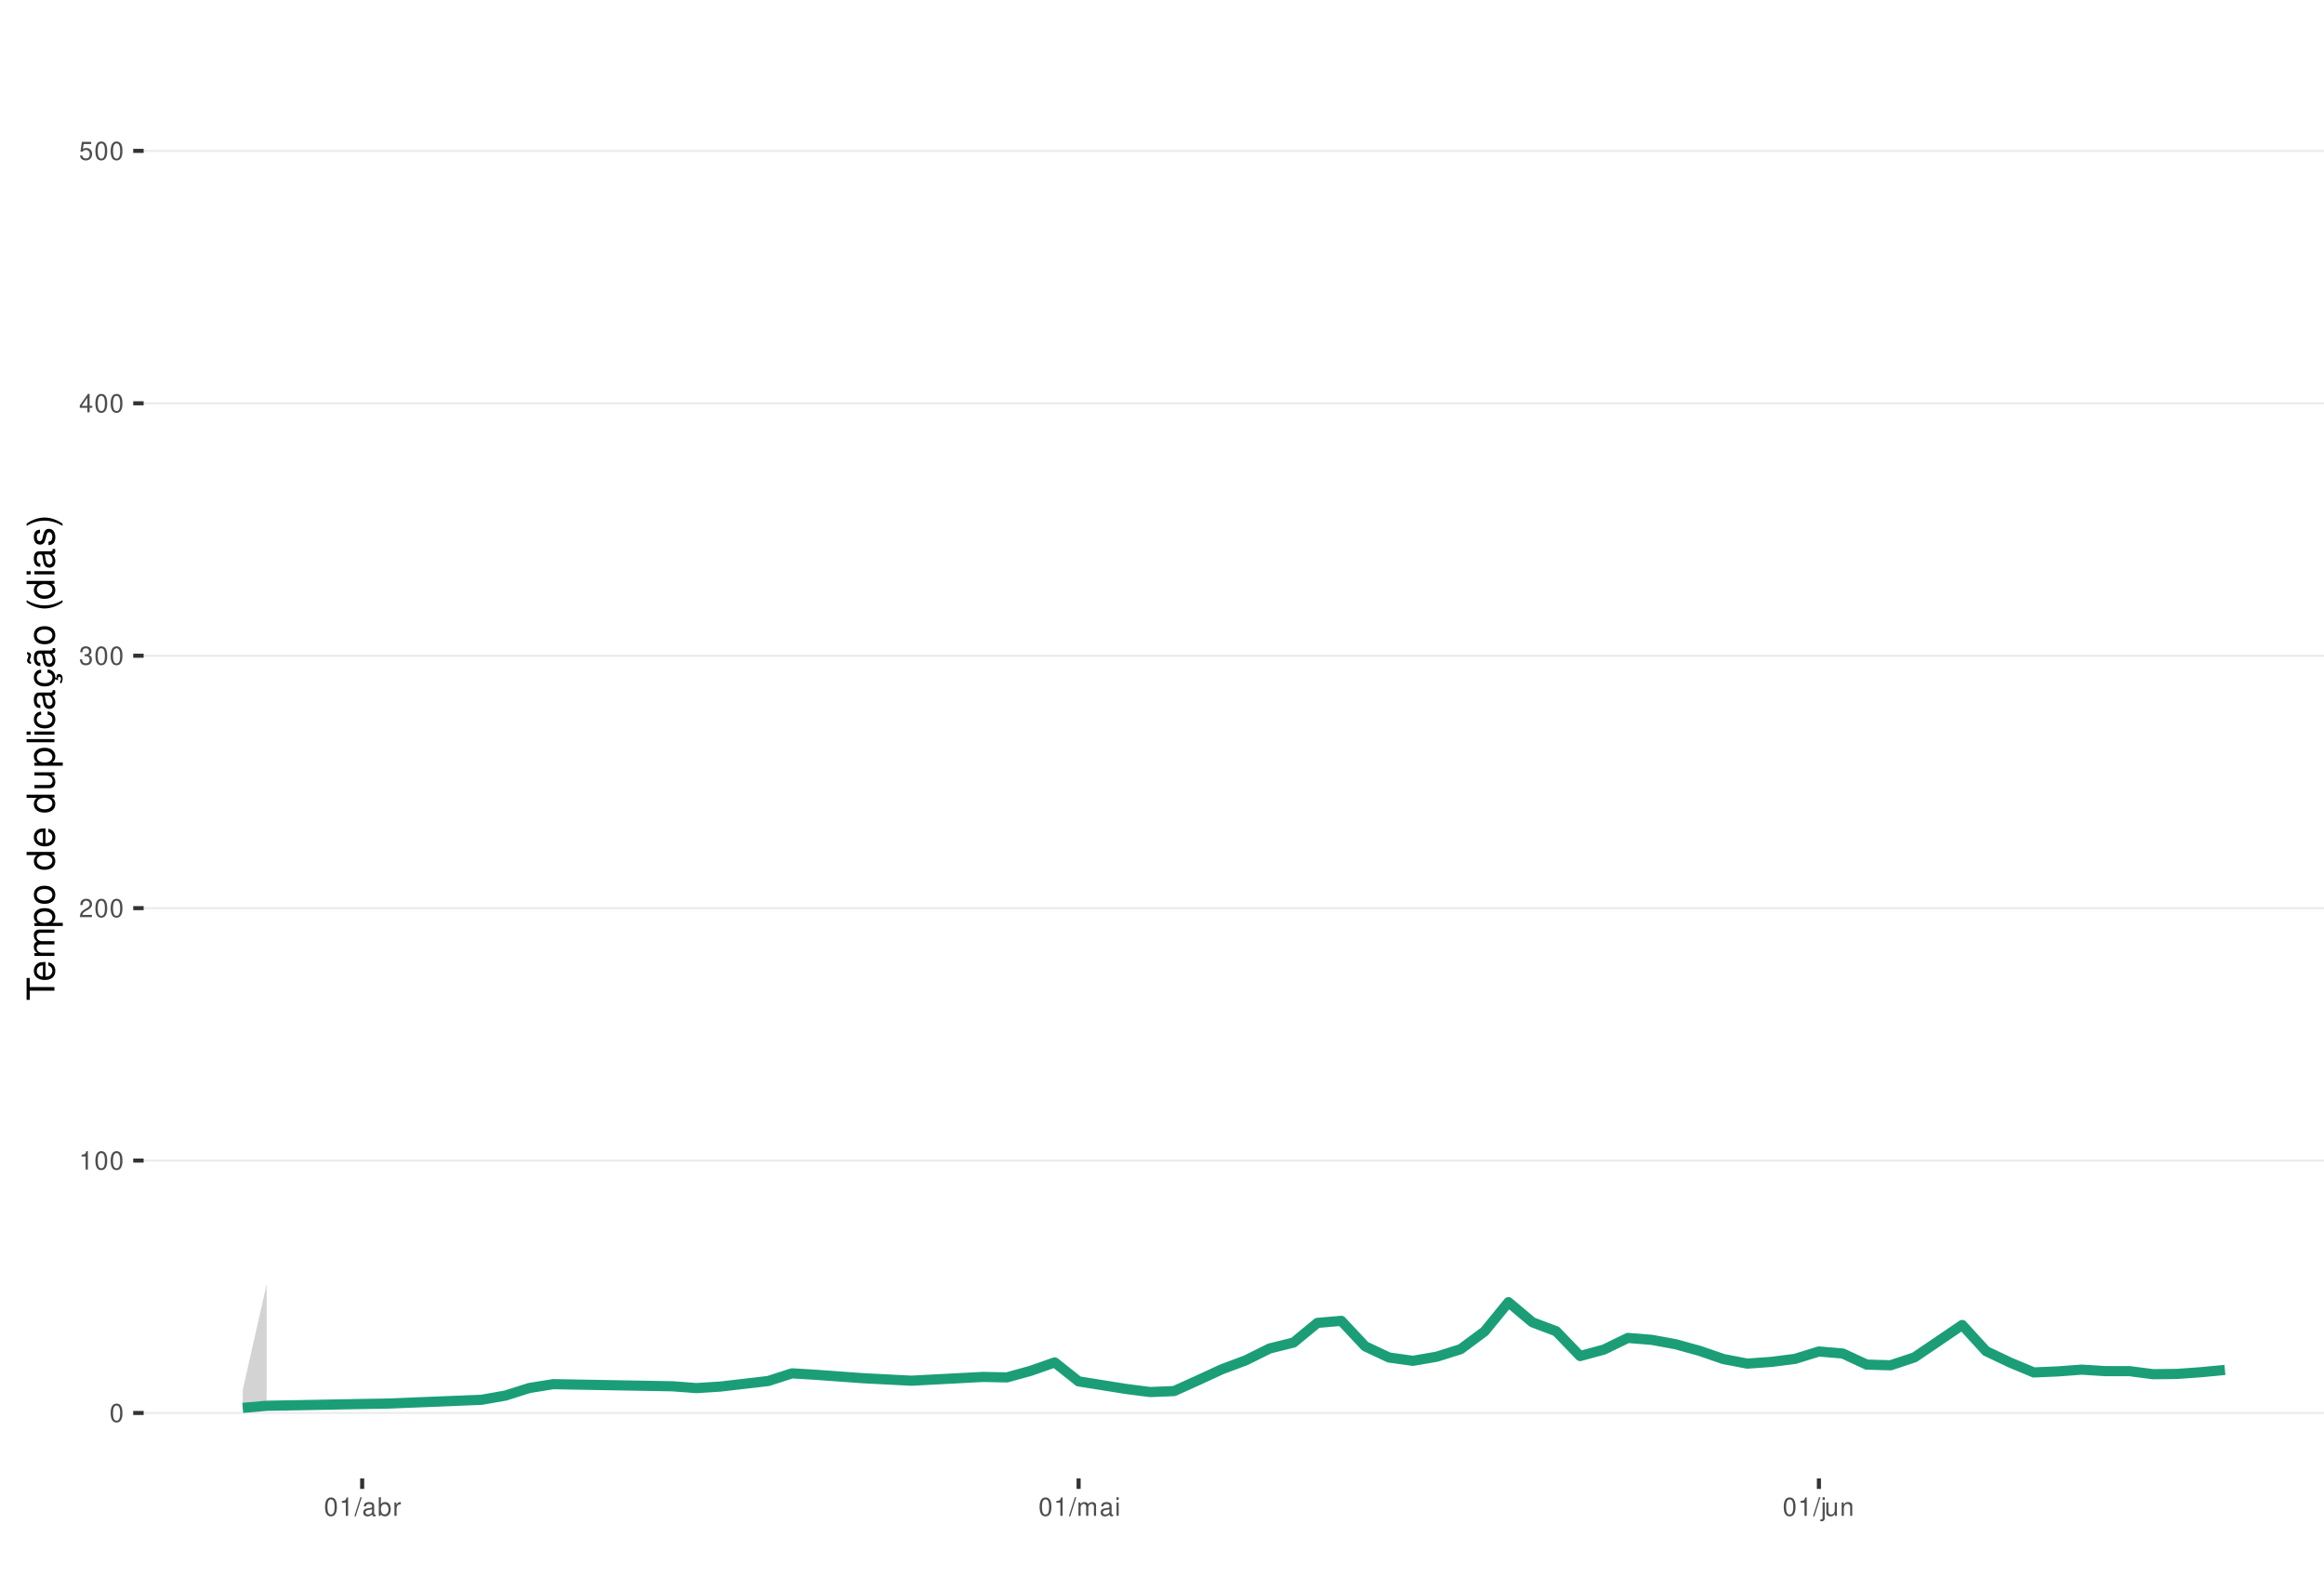
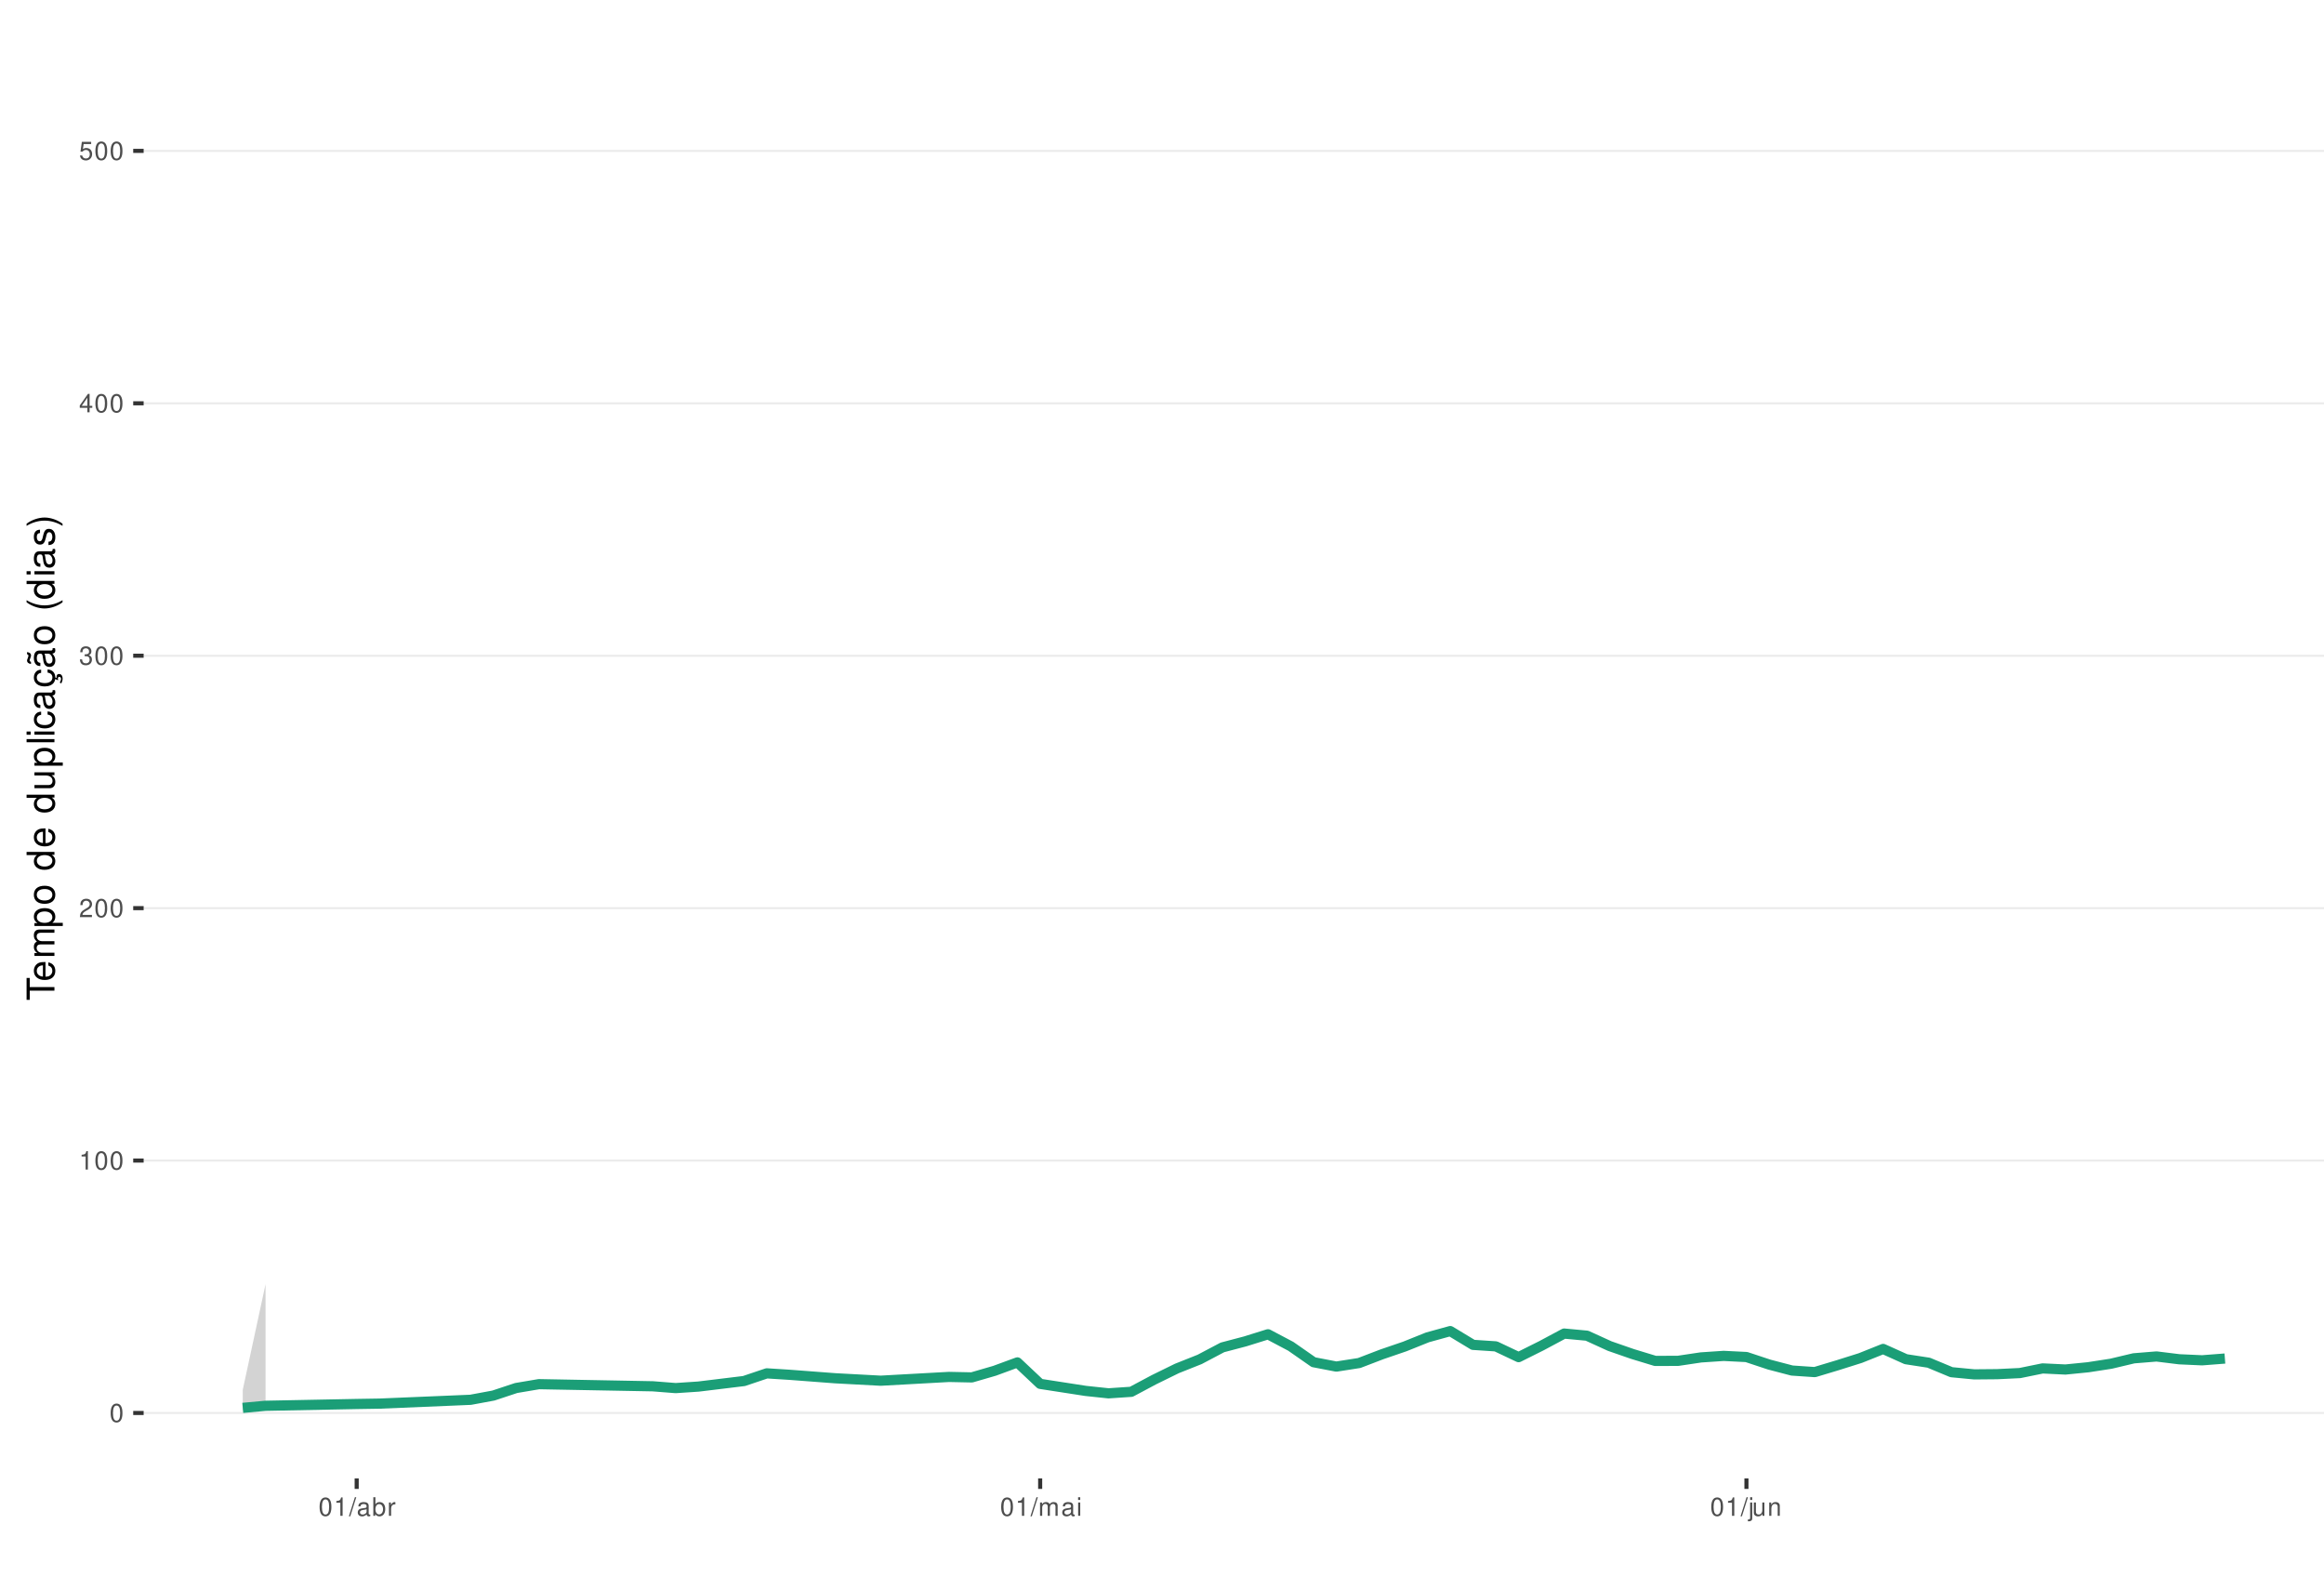
<svg xmlns="http://www.w3.org/2000/svg" xmlns:xlink="http://www.w3.org/1999/xlink" width="609pt" height="413pt" viewBox="0 0 609 413" version="1.1">
  <defs>
    <g>
      <symbol overflow="visible" id="glyph0-0">
        <path style="stroke:none;" d="" />
      </symbol>
      <symbol overflow="visible" id="glyph0-1">
        <path style="stroke:none;" d="M 1.828 -4.812 C 1.391 -4.812 0.984 -4.609 0.75 -4.281 C 0.438 -3.859 0.281 -3.219 0.281 -2.328 C 0.281 -0.703 0.812 0.156 1.828 0.156 C 2.828 0.156 3.375 -0.703 3.375 -2.297 C 3.375 -3.219 3.234 -3.844 2.922 -4.281 C 2.672 -4.625 2.281 -4.812 1.828 -4.812 Z M 1.828 -4.297 C 2.469 -4.297 2.781 -3.641 2.781 -2.344 C 2.781 -0.969 2.469 -0.328 1.812 -0.328 C 1.203 -0.328 0.891 -1 0.891 -2.328 C 0.891 -3.641 1.203 -4.297 1.828 -4.297 Z M 1.828 -4.297 " />
      </symbol>
      <symbol overflow="visible" id="glyph0-2">
        <path style="stroke:none;" d="M 1.719 -3.422 L 1.719 0 L 2.312 0 L 2.312 -4.812 L 1.922 -4.812 C 1.719 -4.078 1.578 -3.969 0.672 -3.859 L 0.672 -3.422 Z M 1.719 -3.422 " />
      </symbol>
      <symbol overflow="visible" id="glyph0-3">
        <path style="stroke:none;" d="M 3.375 -0.578 L 0.891 -0.578 C 0.938 -0.984 1.156 -1.234 1.734 -1.578 L 2.406 -1.953 C 3.062 -2.328 3.406 -2.812 3.406 -3.406 C 3.406 -3.812 3.234 -4.188 2.969 -4.438 C 2.688 -4.688 2.344 -4.812 1.891 -4.812 C 1.297 -4.812 0.844 -4.594 0.578 -4.188 C 0.422 -3.938 0.344 -3.641 0.328 -3.141 L 0.922 -3.141 C 0.938 -3.469 0.984 -3.672 1.062 -3.828 C 1.219 -4.125 1.516 -4.297 1.875 -4.297 C 2.406 -4.297 2.797 -3.906 2.797 -3.391 C 2.797 -3.016 2.578 -2.672 2.156 -2.438 L 1.547 -2.078 C 0.562 -1.516 0.281 -1.062 0.219 0 L 3.375 0 Z M 3.375 -0.578 " />
      </symbol>
      <symbol overflow="visible" id="glyph0-4">
        <path style="stroke:none;" d="M 1.469 -2.219 L 1.797 -2.219 C 2.422 -2.219 2.766 -1.922 2.766 -1.344 C 2.766 -0.734 2.406 -0.359 1.797 -0.359 C 1.156 -0.359 0.844 -0.688 0.797 -1.391 L 0.219 -1.391 C 0.234 -1.016 0.312 -0.766 0.422 -0.547 C 0.672 -0.078 1.125 0.156 1.766 0.156 C 2.75 0.156 3.375 -0.438 3.375 -1.344 C 3.375 -1.953 3.141 -2.297 2.562 -2.484 C 3.016 -2.672 3.234 -3 3.234 -3.484 C 3.234 -4.312 2.688 -4.812 1.797 -4.812 C 0.844 -4.812 0.328 -4.281 0.312 -3.266 L 0.906 -3.266 C 0.906 -3.547 0.938 -3.719 1 -3.875 C 1.141 -4.141 1.438 -4.297 1.797 -4.297 C 2.312 -4.297 2.625 -3.984 2.625 -3.469 C 2.625 -3.125 2.516 -2.922 2.25 -2.812 C 2.094 -2.75 1.875 -2.719 1.469 -2.703 Z M 1.469 -2.219 " />
      </symbol>
      <symbol overflow="visible" id="glyph0-5">
        <path style="stroke:none;" d="M 2.172 -1.172 L 2.172 0 L 2.766 0 L 2.766 -1.172 L 3.469 -1.172 L 3.469 -1.688 L 2.766 -1.688 L 2.766 -4.812 L 2.328 -4.812 L 0.188 -1.781 L 0.188 -1.172 Z M 2.172 -1.688 L 0.703 -1.688 L 2.172 -3.812 Z M 2.172 -1.688 " />
      </symbol>
      <symbol overflow="visible" id="glyph0-6">
        <path style="stroke:none;" d="M 3.172 -4.719 L 0.734 -4.719 L 0.375 -2.156 L 0.922 -2.156 C 1.188 -2.469 1.422 -2.594 1.797 -2.594 C 2.422 -2.594 2.812 -2.156 2.812 -1.453 C 2.812 -0.781 2.422 -0.359 1.781 -0.359 C 1.266 -0.359 0.953 -0.625 0.812 -1.156 L 0.234 -1.156 C 0.312 -0.766 0.375 -0.578 0.516 -0.406 C 0.781 -0.047 1.266 0.156 1.797 0.156 C 2.75 0.156 3.422 -0.547 3.422 -1.531 C 3.422 -2.469 2.797 -3.109 1.891 -3.109 C 1.562 -3.109 1.297 -3.016 1.016 -2.828 L 1.203 -4.141 L 3.172 -4.141 Z M 3.172 -4.719 " />
      </symbol>
      <symbol overflow="visible" id="glyph0-7">
        <path style="stroke:none;" d="M 1.531 -4.859 L -0.047 0.141 L 0.312 0.141 L 1.891 -4.859 Z M 1.531 -4.859 " />
      </symbol>
      <symbol overflow="visible" id="glyph0-8">
        <path style="stroke:none;" d="M 3.562 -0.328 C 3.5 -0.312 3.469 -0.312 3.438 -0.312 C 3.25 -0.312 3.141 -0.406 3.141 -0.578 L 3.141 -2.641 C 3.141 -3.25 2.688 -3.594 1.828 -3.594 C 1.312 -3.594 0.906 -3.438 0.672 -3.188 C 0.516 -3 0.453 -2.797 0.438 -2.453 L 0.984 -2.453 C 1.031 -2.875 1.297 -3.078 1.812 -3.078 C 2.312 -3.078 2.594 -2.891 2.594 -2.562 L 2.594 -2.406 C 2.578 -2.172 2.469 -2.078 2.016 -2.031 C 1.219 -1.922 1.109 -1.891 0.891 -1.812 C 0.484 -1.641 0.281 -1.328 0.281 -0.875 C 0.281 -0.25 0.719 0.156 1.422 0.156 C 1.859 0.156 2.219 0 2.609 -0.359 C 2.656 0 2.828 0.156 3.188 0.156 C 3.297 0.156 3.375 0.141 3.562 0.094 Z M 2.594 -1.094 C 2.594 -0.906 2.531 -0.797 2.375 -0.641 C 2.141 -0.438 1.875 -0.328 1.547 -0.328 C 1.109 -0.328 0.859 -0.547 0.859 -0.891 C 0.859 -1.266 1.094 -1.438 1.703 -1.531 C 2.297 -1.609 2.406 -1.641 2.594 -1.719 Z M 2.594 -1.094 " />
      </symbol>
      <symbol overflow="visible" id="glyph0-9">
        <path style="stroke:none;" d="M 0.359 -4.859 L 0.359 0 L 0.859 0 L 0.859 -0.453 C 1.125 -0.047 1.484 0.156 1.969 0.156 C 2.875 0.156 3.484 -0.594 3.484 -1.75 C 3.484 -2.891 2.922 -3.594 1.984 -3.594 C 1.516 -3.594 1.172 -3.406 0.906 -3.016 L 0.906 -4.859 Z M 1.891 -3.062 C 2.5 -3.062 2.906 -2.531 2.906 -1.703 C 2.906 -0.906 2.484 -0.359 1.891 -0.359 C 1.297 -0.359 0.906 -0.906 0.906 -1.719 C 0.906 -2.531 1.297 -3.062 1.891 -3.062 Z M 1.891 -3.062 " />
      </symbol>
      <symbol overflow="visible" id="glyph0-10">
        <path style="stroke:none;" d="M 0.453 -3.484 L 0.453 0 L 1.016 0 L 1.016 -1.812 C 1.031 -2.656 1.375 -3.016 2.141 -3 L 2.141 -3.562 C 2.047 -3.578 1.984 -3.594 1.922 -3.594 C 1.562 -3.594 1.297 -3.375 0.969 -2.859 L 0.969 -3.484 Z M 0.453 -3.484 " />
      </symbol>
      <symbol overflow="visible" id="glyph0-11">
        <path style="stroke:none;" d="M 0.469 -3.484 L 0.469 0 L 1.031 0 L 1.031 -2.188 C 1.031 -2.703 1.391 -3.109 1.844 -3.109 C 2.25 -3.109 2.484 -2.844 2.484 -2.406 L 2.484 0 L 3.047 0 L 3.047 -2.188 C 3.047 -2.703 3.422 -3.109 3.875 -3.109 C 4.266 -3.109 4.516 -2.844 4.516 -2.406 L 4.516 0 L 5.078 0 L 5.078 -2.609 C 5.078 -3.234 4.719 -3.594 4.062 -3.594 C 3.594 -3.594 3.312 -3.453 2.984 -3.062 C 2.781 -3.422 2.5 -3.594 2.047 -3.594 C 1.578 -3.594 1.266 -3.422 0.984 -3 L 0.984 -3.484 Z M 0.469 -3.484 " />
      </symbol>
      <symbol overflow="visible" id="glyph0-12">
        <path style="stroke:none;" d="M 1 -3.484 L 0.453 -3.484 L 0.453 0 L 1 0 Z M 1 -4.859 L 0.438 -4.859 L 0.438 -4.156 L 1 -4.156 Z M 1 -4.859 " />
      </symbol>
      <symbol overflow="visible" id="glyph0-13">
        <path style="stroke:none;" d="M 0.469 -3.484 L 0.469 0.5 C 0.469 0.859 0.359 0.969 0.016 0.969 C -0.031 0.969 -0.047 0.969 -0.125 0.953 L -0.125 1.438 C -0.047 1.438 -0.016 1.453 0.062 1.453 C 0.688 1.453 1.016 1.203 1.016 0.719 L 1.016 -3.484 Z M 1.016 -4.859 L 0.469 -4.859 L 0.469 -4.156 L 1.016 -4.156 Z M 1.016 -4.859 " />
      </symbol>
      <symbol overflow="visible" id="glyph0-14">
        <path style="stroke:none;" d="M 3.203 0 L 3.203 -3.484 L 2.656 -3.484 L 2.656 -1.516 C 2.656 -0.797 2.281 -0.328 1.703 -0.328 C 1.266 -0.328 0.984 -0.594 0.984 -1.016 L 0.984 -3.484 L 0.438 -3.484 L 0.438 -0.797 C 0.438 -0.219 0.859 0.156 1.547 0.156 C 2.062 0.156 2.391 -0.031 2.703 -0.484 L 2.703 0 Z M 3.203 0 " />
      </symbol>
      <symbol overflow="visible" id="glyph0-15">
        <path style="stroke:none;" d="M 0.469 -3.484 L 0.469 0 L 1.031 0 L 1.031 -1.922 C 1.031 -2.641 1.391 -3.109 1.969 -3.109 C 2.406 -3.109 2.688 -2.828 2.688 -2.422 L 2.688 0 L 3.234 0 L 3.234 -2.641 C 3.234 -3.219 2.812 -3.594 2.141 -3.594 C 1.625 -3.594 1.281 -3.391 0.984 -2.906 L 0.984 -3.484 Z M 0.469 -3.484 " />
      </symbol>
      <symbol overflow="visible" id="glyph1-0">
        <path style="stroke:none;" d="" />
      </symbol>
      <symbol overflow="visible" id="glyph1-1">
        <path style="stroke:none;" d="M -6.469 -3.547 L -6.469 -5.938 L -7.297 -5.938 L -7.297 -0.203 L -6.469 -0.203 L -6.469 -2.609 L 0 -2.609 L 0 -3.547 Z M -6.469 -3.547 " />
      </symbol>
      <symbol overflow="visible" id="glyph1-2">
        <path style="stroke:none;" d="M -2.344 -5.125 C -3.141 -5.125 -3.625 -5.062 -4.016 -4.922 C -4.875 -4.578 -5.391 -3.781 -5.391 -2.797 C -5.391 -1.344 -4.281 -0.406 -2.547 -0.406 C -0.812 -0.406 0.234 -1.297 0.234 -2.781 C 0.234 -3.984 -0.453 -4.812 -1.594 -5.016 L -1.594 -4.188 C -0.906 -3.953 -0.547 -3.484 -0.547 -2.812 C -0.547 -2.281 -0.781 -1.828 -1.219 -1.547 C -1.516 -1.344 -1.812 -1.281 -2.344 -1.266 Z M -3.016 -1.297 C -3.984 -1.359 -4.625 -1.953 -4.625 -2.797 C -4.625 -3.641 -3.953 -4.234 -3.016 -4.234 Z M -3.016 -1.297 " />
      </symbol>
      <symbol overflow="visible" id="glyph1-3">
        <path style="stroke:none;" d="M -5.234 -0.703 L 0 -0.703 L 0 -1.547 L -3.297 -1.547 C -4.047 -1.547 -4.656 -2.094 -4.656 -2.766 C -4.656 -3.391 -4.281 -3.734 -3.609 -3.734 L 0 -3.734 L 0 -4.578 L -3.297 -4.578 C -4.047 -4.578 -4.656 -5.125 -4.656 -5.812 C -4.656 -6.422 -4.266 -6.781 -3.609 -6.781 L 0 -6.781 L 0 -7.625 L -3.938 -7.625 C -4.875 -7.625 -5.391 -7.078 -5.391 -6.094 C -5.391 -5.406 -5.188 -4.984 -4.594 -4.484 C -5.156 -4.188 -5.391 -3.766 -5.391 -3.078 C -5.391 -2.375 -5.125 -1.906 -4.5 -1.469 L -5.234 -1.469 Z M -5.234 -0.703 " />
      </symbol>
      <symbol overflow="visible" id="glyph1-4">
        <path style="stroke:none;" d="M 2.188 -0.547 L 2.188 -1.375 L -0.547 -1.375 C -0.016 -1.812 0.234 -2.312 0.234 -2.984 C 0.234 -4.344 -0.859 -5.234 -2.531 -5.234 C -4.297 -5.234 -5.391 -4.375 -5.391 -2.984 C -5.391 -2.266 -5.062 -1.703 -4.453 -1.312 L -5.234 -1.312 L -5.234 -0.547 Z M -4.609 -2.844 C -4.609 -3.766 -3.797 -4.359 -2.547 -4.359 C -1.359 -4.359 -0.547 -3.75 -0.547 -2.844 C -0.547 -1.953 -1.344 -1.375 -2.578 -1.375 C -3.812 -1.375 -4.609 -1.953 -4.609 -2.844 Z M -4.609 -2.844 " />
      </symbol>
      <symbol overflow="visible" id="glyph1-5">
        <path style="stroke:none;" d="M -5.391 -2.719 C -5.391 -1.234 -4.344 -0.359 -2.578 -0.359 C -0.812 -0.359 0.234 -1.234 0.234 -2.734 C 0.234 -4.203 -0.812 -5.094 -2.547 -5.094 C -4.359 -5.094 -5.391 -4.234 -5.391 -2.719 Z M -4.625 -2.734 C -4.625 -3.672 -3.844 -4.234 -2.547 -4.234 C -1.312 -4.234 -0.547 -3.656 -0.547 -2.734 C -0.547 -1.797 -1.312 -1.234 -2.578 -1.234 C -3.844 -1.234 -4.625 -1.797 -4.625 -2.734 Z M -4.625 -2.734 " />
      </symbol>
      <symbol overflow="visible" id="glyph1-6">
        <path style="stroke:none;" d="" />
      </symbol>
      <symbol overflow="visible" id="glyph1-7">
        <path style="stroke:none;" d="M -7.297 -4.953 L -7.297 -4.125 L -4.578 -4.125 C -5.109 -3.766 -5.391 -3.203 -5.391 -2.516 C -5.391 -1.156 -4.297 -0.266 -2.625 -0.266 C -0.859 -0.266 0.234 -1.125 0.234 -2.547 C 0.234 -3.266 -0.047 -3.766 -0.688 -4.203 L 0 -4.203 L 0 -4.953 Z M -4.609 -2.656 C -4.609 -3.547 -3.812 -4.125 -2.562 -4.125 C -1.344 -4.125 -0.547 -3.547 -0.547 -2.656 C -0.547 -1.734 -1.359 -1.125 -2.578 -1.125 C -3.797 -1.125 -4.609 -1.734 -4.609 -2.656 Z M -4.609 -2.656 " />
      </symbol>
      <symbol overflow="visible" id="glyph1-8">
        <path style="stroke:none;" d="M 0 -4.812 L -5.234 -4.812 L -5.234 -3.984 L -2.266 -3.984 C -1.203 -3.984 -0.5 -3.438 -0.5 -2.562 C -0.5 -1.906 -0.906 -1.484 -1.531 -1.484 L -5.234 -1.484 L -5.234 -0.656 L -1.203 -0.656 C -0.328 -0.656 0.234 -1.297 0.234 -2.312 C 0.234 -3.094 -0.047 -3.578 -0.734 -4.062 L 0 -4.062 Z M 0 -4.812 " />
      </symbol>
      <symbol overflow="visible" id="glyph1-9">
        <path style="stroke:none;" d="M -7.297 -1.516 L -7.297 -0.688 L 0 -0.688 L 0 -1.516 Z M -7.297 -1.516 " />
      </symbol>
      <symbol overflow="visible" id="glyph1-10">
        <path style="stroke:none;" d="M -5.234 -1.5 L -5.234 -0.672 L 0 -0.672 L 0 -1.5 Z M -7.297 -1.5 L -7.297 -0.656 L -6.234 -0.656 L -6.234 -1.5 Z M -7.297 -1.5 " />
      </symbol>
      <symbol overflow="visible" id="glyph1-11">
        <path style="stroke:none;" d="M -3.484 -4.703 C -3.984 -4.672 -4.312 -4.562 -4.609 -4.359 C -5.094 -4 -5.391 -3.375 -5.391 -2.641 C -5.391 -1.219 -4.266 -0.312 -2.531 -0.312 C -0.844 -0.312 0.234 -1.203 0.234 -2.625 C 0.234 -3.875 -0.516 -4.672 -1.797 -4.766 L -1.797 -3.938 C -0.953 -3.797 -0.547 -3.359 -0.547 -2.656 C -0.547 -1.734 -1.297 -1.188 -2.531 -1.188 C -3.844 -1.188 -4.625 -1.719 -4.625 -2.625 C -4.625 -3.328 -4.203 -3.766 -3.484 -3.875 Z M -3.484 -4.703 " />
      </symbol>
      <symbol overflow="visible" id="glyph1-12">
        <path style="stroke:none;" d="M -0.484 -5.344 C -0.469 -5.266 -0.469 -5.219 -0.469 -5.172 C -0.469 -4.875 -0.625 -4.719 -0.875 -4.719 L -3.953 -4.719 C -4.891 -4.719 -5.391 -4.047 -5.391 -2.75 C -5.391 -1.984 -5.172 -1.375 -4.781 -1.016 C -4.516 -0.766 -4.203 -0.672 -3.688 -0.656 L -3.688 -1.484 C -4.328 -1.562 -4.625 -1.938 -4.625 -2.719 C -4.625 -3.484 -4.344 -3.891 -3.844 -3.891 L -3.625 -3.891 C -3.266 -3.875 -3.125 -3.703 -3.047 -3.016 C -2.891 -1.844 -2.844 -1.656 -2.719 -1.344 C -2.453 -0.734 -2 -0.422 -1.312 -0.422 C -0.375 -0.422 0.234 -1.078 0.234 -2.141 C 0.234 -2.797 0 -3.328 -0.547 -3.922 C 0 -3.984 0.234 -4.234 0.234 -4.781 C 0.234 -4.953 0.203 -5.062 0.141 -5.344 Z M -1.656 -3.891 C -1.375 -3.891 -1.203 -3.812 -0.969 -3.562 C -0.656 -3.219 -0.5 -2.812 -0.5 -2.312 C -0.5 -1.672 -0.812 -1.297 -1.344 -1.297 C -1.891 -1.297 -2.172 -1.656 -2.297 -2.547 C -2.422 -3.438 -2.453 -3.609 -2.594 -3.891 Z M -1.656 -3.891 " />
      </symbol>
      <symbol overflow="visible" id="glyph1-13">
        <path style="stroke:none;" d="M 0.234 -2.641 C 0.234 -3.875 -0.547 -4.703 -1.797 -4.766 L -1.797 -3.938 C -0.953 -3.797 -0.531 -3.359 -0.531 -2.656 C -0.531 -1.734 -1.281 -1.188 -2.516 -1.188 C -3.844 -1.188 -4.625 -1.719 -4.625 -2.625 C -4.625 -3.328 -4.203 -3.766 -3.484 -3.875 L -3.484 -4.703 C -3.984 -4.672 -4.312 -4.562 -4.609 -4.359 C -5.094 -4 -5.391 -3.375 -5.391 -2.641 C -5.391 -1.219 -4.266 -0.312 -2.531 -0.312 C -1.469 -0.312 -0.625 -0.672 -0.156 -1.312 C 0.047 -1.594 0.125 -1.812 0.203 -2.25 L 0.922 -1.938 L 0.984 -2.062 C 0.938 -2.188 0.906 -2.25 0.906 -2.375 C 0.906 -2.656 1.047 -2.828 1.281 -2.828 C 1.547 -2.828 1.734 -2.594 1.734 -2.297 C 1.734 -2.031 1.672 -1.844 1.438 -1.406 L 1.406 -1.312 L 1.812 -1.094 C 2.078 -1.75 2.141 -1.953 2.141 -2.344 C 2.141 -3.109 1.781 -3.578 1.203 -3.578 C 0.781 -3.578 0.547 -3.297 0.547 -2.797 C 0.547 -2.703 0.547 -2.641 0.562 -2.516 Z M 0.234 -2.641 " />
      </symbol>
      <symbol overflow="visible" id="glyph1-14">
        <path style="stroke:none;" d="M -0.484 -5.344 C -0.469 -5.266 -0.469 -5.219 -0.469 -5.172 C -0.469 -4.875 -0.625 -4.719 -0.875 -4.719 L -3.953 -4.719 C -4.891 -4.719 -5.391 -4.047 -5.391 -2.75 C -5.391 -1.984 -5.172 -1.375 -4.781 -1.016 C -4.516 -0.766 -4.203 -0.672 -3.688 -0.656 L -3.688 -1.484 C -4.328 -1.562 -4.625 -1.938 -4.625 -2.719 C -4.625 -3.484 -4.344 -3.891 -3.844 -3.891 L -3.625 -3.891 C -3.266 -3.875 -3.125 -3.703 -3.047 -3.016 C -2.891 -1.844 -2.844 -1.656 -2.719 -1.344 C -2.453 -0.734 -2 -0.422 -1.312 -0.422 C -0.375 -0.422 0.234 -1.078 0.234 -2.141 C 0.234 -2.797 0 -3.328 -0.547 -3.922 C 0 -3.984 0.234 -4.234 0.234 -4.781 C 0.234 -4.953 0.203 -5.062 0.141 -5.344 Z M -1.656 -3.891 C -1.375 -3.891 -1.203 -3.812 -0.969 -3.562 C -0.656 -3.219 -0.5 -2.812 -0.5 -2.312 C -0.5 -1.672 -0.812 -1.297 -1.344 -1.297 C -1.891 -1.297 -2.172 -1.656 -2.297 -2.547 C -2.422 -3.438 -2.453 -3.609 -2.594 -3.891 Z M -7.172 -3.75 C -6.922 -3.672 -6.812 -3.547 -6.812 -3.375 C -6.812 -3.25 -6.875 -2.984 -6.984 -2.734 C -7.156 -2.312 -7.172 -2.25 -7.172 -2.047 C -7.172 -1.594 -6.797 -1.297 -6.141 -1.188 L -6.141 -1.766 C -6.375 -1.812 -6.5 -1.938 -6.5 -2.094 C -6.5 -2.203 -6.469 -2.344 -6.375 -2.578 C -6.156 -3.156 -6.125 -3.234 -6.125 -3.438 C -6.125 -3.922 -6.484 -4.219 -7.172 -4.312 Z M -7.172 -3.75 " />
      </symbol>
      <symbol overflow="visible" id="glyph1-15">
        <path style="stroke:none;" d="M -7.297 -2.359 C -5.984 -1.359 -4.156 -0.734 -2.594 -0.734 C -1.016 -0.734 0.812 -1.359 2.125 -2.359 L 2.125 -2.906 C 0.688 -2.031 -0.984 -1.547 -2.594 -1.547 C -4.188 -1.547 -5.875 -2.031 -7.297 -2.906 Z M -7.297 -2.359 " />
      </symbol>
      <symbol overflow="visible" id="glyph1-16">
        <path style="stroke:none;" d="M -3.781 -4.375 C -4.812 -4.375 -5.391 -3.688 -5.391 -2.484 C -5.391 -1.266 -4.766 -0.469 -3.797 -0.469 C -2.969 -0.469 -2.578 -0.891 -2.281 -2.125 L -2.094 -2.906 C -1.953 -3.484 -1.734 -3.719 -1.375 -3.719 C -0.875 -3.719 -0.547 -3.234 -0.547 -2.5 C -0.547 -2.047 -0.672 -1.672 -0.891 -1.453 C -1.047 -1.328 -1.188 -1.266 -1.562 -1.219 L -1.562 -0.344 C -0.344 -0.375 0.234 -1.062 0.234 -2.438 C 0.234 -3.75 -0.422 -4.594 -1.438 -4.594 C -2.203 -4.594 -2.641 -4.156 -2.891 -3.109 L -3.078 -2.312 C -3.234 -1.625 -3.453 -1.344 -3.828 -1.344 C -4.312 -1.344 -4.625 -1.766 -4.625 -2.453 C -4.625 -3.125 -4.328 -3.484 -3.781 -3.5 Z M -3.781 -4.375 " />
      </symbol>
      <symbol overflow="visible" id="glyph1-17">
        <path style="stroke:none;" d="M 2.125 -0.938 C 0.812 -1.938 -1.016 -2.562 -2.578 -2.562 C -4.156 -2.562 -5.984 -1.938 -7.297 -0.938 L -7.297 -0.375 C -5.859 -1.266 -4.188 -1.75 -2.578 -1.75 C -0.984 -1.75 0.703 -1.266 2.125 -0.375 Z M 2.125 -0.938 " />
      </symbol>
    </g>
    <clipPath id="clip1">
      <path d="M 37.645 9.961 L 609 9.961 L 609 387.328 L 37.645 387.328 Z M 37.645 9.961 " />
    </clipPath>
    <clipPath id="clip2">
      <path d="M 37.645 369 L 609 369 L 609 371 L 37.645 371 Z M 37.645 369 " />
    </clipPath>
    <clipPath id="clip3">
      <path d="M 37.645 303 L 609 303 L 609 305 L 37.645 305 Z M 37.645 303 " />
    </clipPath>
    <clipPath id="clip4">
      <path d="M 37.645 237 L 609 237 L 609 239 L 37.645 239 Z M 37.645 237 " />
    </clipPath>
    <clipPath id="clip5">
      <path d="M 37.645 171 L 609 171 L 609 173 L 37.645 173 Z M 37.645 171 " />
    </clipPath>
    <clipPath id="clip6">
      <path d="M 37.645 105 L 609 105 L 609 106 L 37.645 106 Z M 37.645 105 " />
    </clipPath>
    <clipPath id="clip7">
      <path d="M 37.645 39 L 609 39 L 609 40 L 37.645 40 Z M 37.645 39 " />
    </clipPath>
  </defs>
  <g id="surface79">
    <rect x="0" y="0" width="609" height="413" style="fill:rgb(100%,100%,100%);fill-opacity:1;stroke:none;" />
    <rect x="0" y="0" width="609" height="413" style="fill:rgb(100%,100%,100%);fill-opacity:1;stroke:none;" />
    <path style="fill:none;stroke-width:1.067;stroke-linecap:round;stroke-linejoin:round;stroke:rgb(100%,100%,100%);stroke-opacity:1;stroke-miterlimit:10;" d="M 0 413 L 609 413 L 609 0 L 0 0 Z M 0 413 " />
    <g clip-path="url(#clip1)" clip-rule="nonzero">
      <path style=" stroke:none;fill-rule:nonzero;fill:rgb(100%,100%,100%);fill-opacity:1;" d="M 37.645 387.328 L 609 387.328 L 609 9.961 L 37.645 9.961 Z M 37.645 387.328 " />
    </g>
    <g clip-path="url(#clip2)" clip-rule="nonzero">
      <path style="fill:none;stroke-width:0.533;stroke-linecap:butt;stroke-linejoin:round;stroke:rgb(92.157%,92.157%,92.157%);stroke-opacity:1;stroke-miterlimit:10;" d="M 37.645 370.176 L 609 370.176 " />
    </g>
    <g clip-path="url(#clip3)" clip-rule="nonzero">
      <path style="fill:none;stroke-width:0.533;stroke-linecap:butt;stroke-linejoin:round;stroke:rgb(92.157%,92.157%,92.157%);stroke-opacity:1;stroke-miterlimit:10;" d="M 37.645 304.047 L 609 304.047 " />
    </g>
    <g clip-path="url(#clip4)" clip-rule="nonzero">
      <path style="fill:none;stroke-width:0.533;stroke-linecap:butt;stroke-linejoin:round;stroke:rgb(92.157%,92.157%,92.157%);stroke-opacity:1;stroke-miterlimit:10;" d="M 37.645 237.918 L 609 237.918 " />
    </g>
    <g clip-path="url(#clip5)" clip-rule="nonzero">
      <path style="fill:none;stroke-width:0.533;stroke-linecap:butt;stroke-linejoin:round;stroke:rgb(92.157%,92.157%,92.157%);stroke-opacity:1;stroke-miterlimit:10;" d="M 37.645 171.789 L 609 171.789 " />
    </g>
    <g clip-path="url(#clip6)" clip-rule="nonzero">
      <path style="fill:none;stroke-width:0.533;stroke-linecap:butt;stroke-linejoin:round;stroke:rgb(92.157%,92.157%,92.157%);stroke-opacity:1;stroke-miterlimit:10;" d="M 37.645 105.66 L 609 105.66 " />
    </g>
    <g clip-path="url(#clip7)" clip-rule="nonzero">
      <path style="fill:none;stroke-width:0.533;stroke-linecap:butt;stroke-linejoin:round;stroke:rgb(92.157%,92.157%,92.157%);stroke-opacity:1;stroke-miterlimit:10;" d="M 37.645 39.531 L 609 39.531 " />
    </g>
-     <path style=" stroke:none;fill-rule:nonzero;fill:rgb(82.745%,82.745%,82.745%);fill-opacity:1;" d="M 63.617 364.094 L 69.875 336.434 L 69.875 369.227 L 63.617 369.453 Z M 63.617 364.094 " />
-     <path style="fill:none;stroke-width:2.667;stroke-linecap:butt;stroke-linejoin:round;stroke:rgb(10.588%,61.961%,46.667%);stroke-opacity:1;stroke-miterlimit:10;" d="M 63.617 368.844 L 69.875 368.289 L 94.906 367.82 L 101.164 367.723 L 119.938 366.973 L 126.195 366.719 L 132.453 365.613 L 138.711 363.633 L 144.969 362.625 L 176.258 363.184 L 182.52 363.656 L 188.777 363.258 L 201.293 361.805 L 207.551 359.793 L 213.809 360.172 L 226.324 361.078 L 238.84 361.719 L 257.613 360.73 L 263.871 360.855 L 270.129 359.121 L 276.387 356.926 L 282.645 361.895 L 295.16 363.891 L 301.418 364.691 L 307.676 364.434 L 313.938 361.609 L 320.195 358.723 L 326.453 356.383 L 332.711 353.277 L 338.969 351.723 L 345.227 346.574 L 351.484 346.039 L 357.742 352.711 L 364 355.645 L 370.258 356.512 L 376.516 355.43 L 382.773 353.449 L 389.031 348.809 L 395.289 341.148 L 401.547 346.406 L 407.805 348.773 L 414.062 355.258 L 420.32 353.559 L 426.578 350.516 L 432.836 351.016 L 439.094 352.164 L 445.352 353.891 L 451.613 356.047 L 457.871 357.242 L 464.129 356.797 L 470.387 356 L 476.645 354.066 L 482.902 354.598 L 489.16 357.5 L 495.418 357.684 L 501.676 355.609 L 507.934 351.371 L 514.191 347.121 L 520.449 353.969 L 526.707 356.945 L 532.965 359.555 L 539.223 359.285 L 545.48 358.82 L 551.738 359.211 L 557.996 359.211 L 564.254 360.02 L 570.512 359.945 L 576.77 359.492 L 583.031 358.902 " />
+     <path style=" stroke:none;fill-rule:nonzero;fill:rgb(82.745%,82.745%,82.745%);fill-opacity:1;" d="M 63.617 364.094 L 69.586 336.434 L 69.586 369.227 L 63.617 369.453 Z M 63.617 364.094 " />
+     <path style="fill:none;stroke-width:2.667;stroke-linecap:butt;stroke-linejoin:round;stroke:rgb(10.588%,61.961%,46.667%);stroke-opacity:1;stroke-miterlimit:10;" d="M 63.617 368.844 L 69.586 368.289 L 93.469 367.82 L 99.438 367.723 L 117.348 366.973 L 123.32 366.719 L 129.289 365.613 L 135.258 363.633 L 141.23 362.625 L 171.082 363.184 L 177.051 363.656 L 183.02 363.258 L 194.961 361.805 L 200.934 359.793 L 206.902 360.172 L 218.844 361.078 L 230.785 361.719 L 248.695 360.73 L 254.664 360.855 L 260.633 359.121 L 266.605 356.926 L 272.574 362.547 L 284.516 364.395 L 290.484 365.027 L 296.457 364.625 L 302.426 361.445 L 308.398 358.516 L 314.367 356.141 L 320.336 352.992 L 326.309 351.418 L 332.277 349.555 L 338.25 352.711 L 344.219 356.871 L 350.188 358.02 L 356.16 357.09 L 362.129 354.805 L 368.098 352.762 L 374.07 350.367 L 380.039 348.719 L 386.012 352.328 L 391.98 352.723 L 397.949 355.547 L 403.922 352.562 L 409.891 349.371 L 415.863 349.926 L 421.832 352.652 L 427.801 354.723 L 433.773 356.539 L 439.742 356.512 L 445.715 355.621 L 451.684 355.219 L 457.652 355.516 L 463.625 357.496 L 469.594 359.059 L 475.562 359.465 L 481.535 357.668 L 487.504 355.785 L 493.477 353.398 L 499.445 356.086 L 505.414 357.004 L 511.387 359.492 L 517.355 360.062 L 523.328 360.008 L 529.297 359.719 L 535.266 358.5 L 541.238 358.789 L 547.207 358.195 L 553.18 357.273 L 559.148 355.855 L 565.117 355.371 L 571.09 356.105 L 577.059 356.375 L 583.031 355.914 " />
    <g style="fill:rgb(30.196%,30.196%,30.196%);fill-opacity:1;">
      <use xlink:href="#glyph0-1" x="28.715" y="372.523" />
    </g>
    <g style="fill:rgb(30.196%,30.196%,30.196%);fill-opacity:1;">
      <use xlink:href="#glyph0-2" x="20.715" y="306.395" />
      <use xlink:href="#glyph0-1" x="24.715" y="306.395" />
      <use xlink:href="#glyph0-1" x="28.715" y="306.395" />
    </g>
    <g style="fill:rgb(30.196%,30.196%,30.196%);fill-opacity:1;">
      <use xlink:href="#glyph0-3" x="20.715" y="240.266" />
      <use xlink:href="#glyph0-1" x="24.715" y="240.266" />
      <use xlink:href="#glyph0-1" x="28.715" y="240.266" />
    </g>
    <g style="fill:rgb(30.196%,30.196%,30.196%);fill-opacity:1;">
      <use xlink:href="#glyph0-4" x="20.715" y="174.137" />
      <use xlink:href="#glyph0-1" x="24.715" y="174.137" />
      <use xlink:href="#glyph0-1" x="28.715" y="174.137" />
    </g>
    <g style="fill:rgb(30.196%,30.196%,30.196%);fill-opacity:1;">
      <use xlink:href="#glyph0-5" x="20.715" y="108.008" />
      <use xlink:href="#glyph0-1" x="24.715" y="108.008" />
      <use xlink:href="#glyph0-1" x="28.715" y="108.008" />
    </g>
    <g style="fill:rgb(30.196%,30.196%,30.196%);fill-opacity:1;">
      <use xlink:href="#glyph0-6" x="20.715" y="41.879" />
      <use xlink:href="#glyph0-1" x="24.715" y="41.879" />
      <use xlink:href="#glyph0-1" x="28.715" y="41.879" />
    </g>
    <path style="fill:none;stroke-width:1.067;stroke-linecap:butt;stroke-linejoin:round;stroke:rgb(20%,20%,20%);stroke-opacity:1;stroke-miterlimit:10;" d="M 34.906 370.176 L 37.645 370.176 " />
    <path style="fill:none;stroke-width:1.067;stroke-linecap:butt;stroke-linejoin:round;stroke:rgb(20%,20%,20%);stroke-opacity:1;stroke-miterlimit:10;" d="M 34.906 304.047 L 37.645 304.047 " />
    <path style="fill:none;stroke-width:1.067;stroke-linecap:butt;stroke-linejoin:round;stroke:rgb(20%,20%,20%);stroke-opacity:1;stroke-miterlimit:10;" d="M 34.906 237.918 L 37.645 237.918 " />
    <path style="fill:none;stroke-width:1.067;stroke-linecap:butt;stroke-linejoin:round;stroke:rgb(20%,20%,20%);stroke-opacity:1;stroke-miterlimit:10;" d="M 34.906 171.789 L 37.645 171.789 " />
    <path style="fill:none;stroke-width:1.067;stroke-linecap:butt;stroke-linejoin:round;stroke:rgb(20%,20%,20%);stroke-opacity:1;stroke-miterlimit:10;" d="M 34.906 105.66 L 37.645 105.66 " />
    <path style="fill:none;stroke-width:1.067;stroke-linecap:butt;stroke-linejoin:round;stroke:rgb(20%,20%,20%);stroke-opacity:1;stroke-miterlimit:10;" d="M 34.906 39.531 L 37.645 39.531 " />
-     <path style="fill:none;stroke-width:1.067;stroke-linecap:butt;stroke-linejoin:round;stroke:rgb(20%,20%,20%);stroke-opacity:1;stroke-miterlimit:10;" d="M 94.906 390.07 L 94.906 387.328 " />
-     <path style="fill:none;stroke-width:1.067;stroke-linecap:butt;stroke-linejoin:round;stroke:rgb(20%,20%,20%);stroke-opacity:1;stroke-miterlimit:10;" d="M 282.645 390.07 L 282.645 387.328 " />
-     <path style="fill:none;stroke-width:1.067;stroke-linecap:butt;stroke-linejoin:round;stroke:rgb(20%,20%,20%);stroke-opacity:1;stroke-miterlimit:10;" d="M 476.645 390.07 L 476.645 387.328 " />
-     <g style="fill:rgb(30.196%,30.196%,30.196%);fill-opacity:1;">
-       <use xlink:href="#glyph0-1" x="84.906" y="397.109" />
-       <use xlink:href="#glyph0-2" x="88.906" y="397.109" />
-       <use xlink:href="#glyph0-7" x="92.906" y="397.109" />
-       <use xlink:href="#glyph0-8" x="94.906" y="397.109" />
-       <use xlink:href="#glyph0-9" x="98.906" y="397.109" />
-       <use xlink:href="#glyph0-10" x="102.906" y="397.109" />
-     </g>
-     <g style="fill:rgb(30.196%,30.196%,30.196%);fill-opacity:1;">
-       <use xlink:href="#glyph0-1" x="272.145" y="397.109" />
-       <use xlink:href="#glyph0-2" x="276.145" y="397.109" />
-       <use xlink:href="#glyph0-7" x="280.145" y="397.109" />
-       <use xlink:href="#glyph0-11" x="282.145" y="397.109" />
-       <use xlink:href="#glyph0-8" x="288.145" y="397.109" />
-       <use xlink:href="#glyph0-12" x="292.145" y="397.109" />
-     </g>
-     <g style="fill:rgb(30.196%,30.196%,30.196%);fill-opacity:1;">
-       <use xlink:href="#glyph0-1" x="467.145" y="397.109" />
-       <use xlink:href="#glyph0-2" x="471.145" y="397.109" />
-       <use xlink:href="#glyph0-7" x="475.145" y="397.109" />
-       <use xlink:href="#glyph0-13" x="477.145" y="397.109" />
-       <use xlink:href="#glyph0-14" x="478.145" y="397.109" />
-       <use xlink:href="#glyph0-15" x="482.145" y="397.109" />
+     <path style="fill:none;stroke-width:1.067;stroke-linecap:butt;stroke-linejoin:round;stroke:rgb(20%,20%,20%);stroke-opacity:1;stroke-miterlimit:10;" d="M 93.469 390.07 L 93.469 387.328 " />
+     <path style="fill:none;stroke-width:1.067;stroke-linecap:butt;stroke-linejoin:round;stroke:rgb(20%,20%,20%);stroke-opacity:1;stroke-miterlimit:10;" d="M 272.574 390.07 L 272.574 387.328 " />
+     <path style="fill:none;stroke-width:1.067;stroke-linecap:butt;stroke-linejoin:round;stroke:rgb(20%,20%,20%);stroke-opacity:1;stroke-miterlimit:10;" d="M 457.652 390.07 L 457.652 387.328 " />
+     <g style="fill:rgb(30.196%,30.196%,30.196%);fill-opacity:1;">
+       <use xlink:href="#glyph0-1" x="83.469" y="397.109" />
+       <use xlink:href="#glyph0-2" x="87.469" y="397.109" />
+       <use xlink:href="#glyph0-7" x="91.469" y="397.109" />
+       <use xlink:href="#glyph0-8" x="93.469" y="397.109" />
+       <use xlink:href="#glyph0-9" x="97.469" y="397.109" />
+       <use xlink:href="#glyph0-10" x="101.469" y="397.109" />
+     </g>
+     <g style="fill:rgb(30.196%,30.196%,30.196%);fill-opacity:1;">
+       <use xlink:href="#glyph0-1" x="262.074" y="397.109" />
+       <use xlink:href="#glyph0-2" x="266.074" y="397.109" />
+       <use xlink:href="#glyph0-7" x="270.074" y="397.109" />
+       <use xlink:href="#glyph0-11" x="272.074" y="397.109" />
+       <use xlink:href="#glyph0-8" x="278.074" y="397.109" />
+       <use xlink:href="#glyph0-12" x="282.074" y="397.109" />
+     </g>
+     <g style="fill:rgb(30.196%,30.196%,30.196%);fill-opacity:1;">
+       <use xlink:href="#glyph0-1" x="448.152" y="397.109" />
+       <use xlink:href="#glyph0-2" x="452.152" y="397.109" />
+       <use xlink:href="#glyph0-7" x="456.152" y="397.109" />
+       <use xlink:href="#glyph0-13" x="458.152" y="397.109" />
+       <use xlink:href="#glyph0-14" x="459.152" y="397.109" />
+       <use xlink:href="#glyph0-15" x="463.152" y="397.109" />
    </g>
    <g style="fill:rgb(0%,0%,0%);fill-opacity:1;">
      <use xlink:href="#glyph1-1" x="14.263" y="262.145" />
      <use xlink:href="#glyph1-2" x="14.263" y="257.145" />
      <use xlink:href="#glyph1-3" x="14.263" y="251.145" />
      <use xlink:href="#glyph1-4" x="14.263" y="243.145" />
      <use xlink:href="#glyph1-5" x="14.263" y="237.145" />
      <use xlink:href="#glyph1-6" x="14.263" y="231.145" />
      <use xlink:href="#glyph1-7" x="14.263" y="228.145" />
      <use xlink:href="#glyph1-2" x="14.263" y="222.145" />
      <use xlink:href="#glyph1-6" x="14.263" y="216.145" />
      <use xlink:href="#glyph1-7" x="14.263" y="213.145" />
      <use xlink:href="#glyph1-8" x="14.263" y="207.145" />
      <use xlink:href="#glyph1-4" x="14.263" y="201.145" />
      <use xlink:href="#glyph1-9" x="14.263" y="195.145" />
      <use xlink:href="#glyph1-10" x="14.263" y="193.145" />
      <use xlink:href="#glyph1-11" x="14.263" y="191.145" />
      <use xlink:href="#glyph1-12" x="14.263" y="186.145" />
      <use xlink:href="#glyph1-13" x="14.263" y="180.145" />
      <use xlink:href="#glyph1-14" x="14.263" y="175.145" />
      <use xlink:href="#glyph1-5" x="14.263" y="169.145" />
      <use xlink:href="#glyph1-6" x="14.263" y="163.145" />
      <use xlink:href="#glyph1-15" x="14.263" y="160.145" />
      <use xlink:href="#glyph1-7" x="14.263" y="157.145" />
      <use xlink:href="#glyph1-10" x="14.263" y="151.145" />
      <use xlink:href="#glyph1-12" x="14.263" y="149.145" />
      <use xlink:href="#glyph1-16" x="14.263" y="143.145" />
      <use xlink:href="#glyph1-17" x="14.263" y="138.145" />
    </g>
  </g>
</svg>
